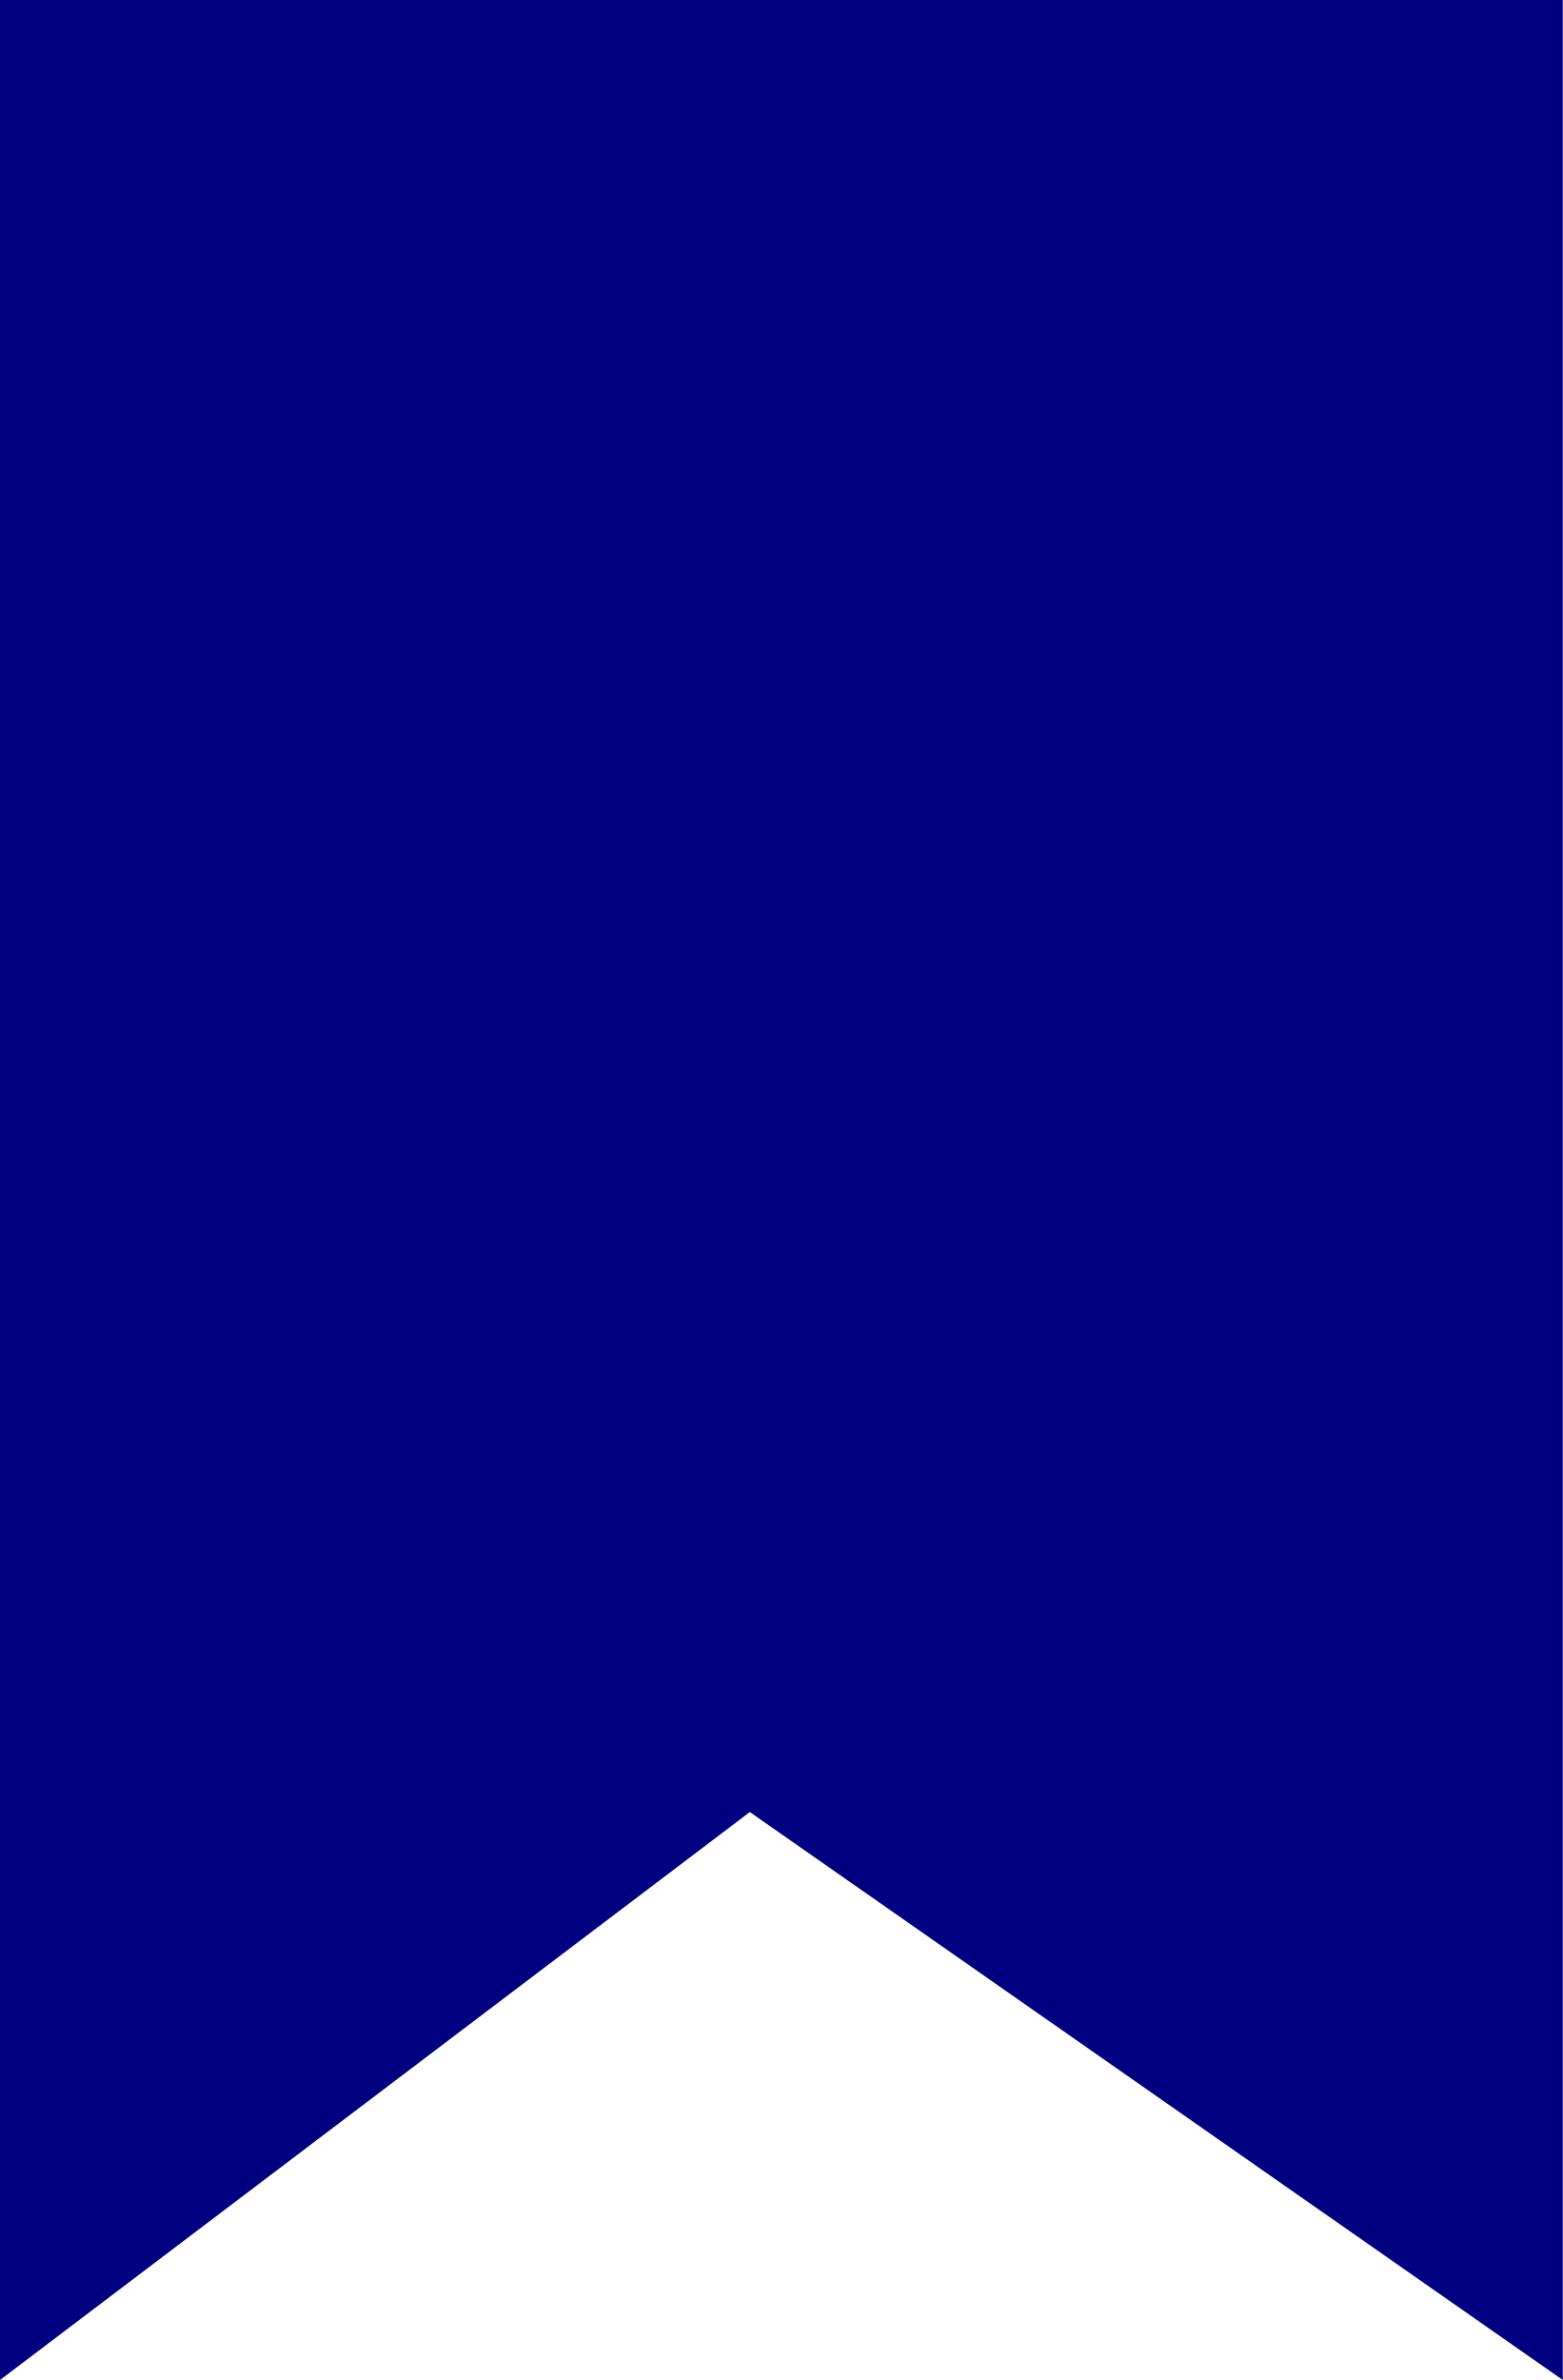
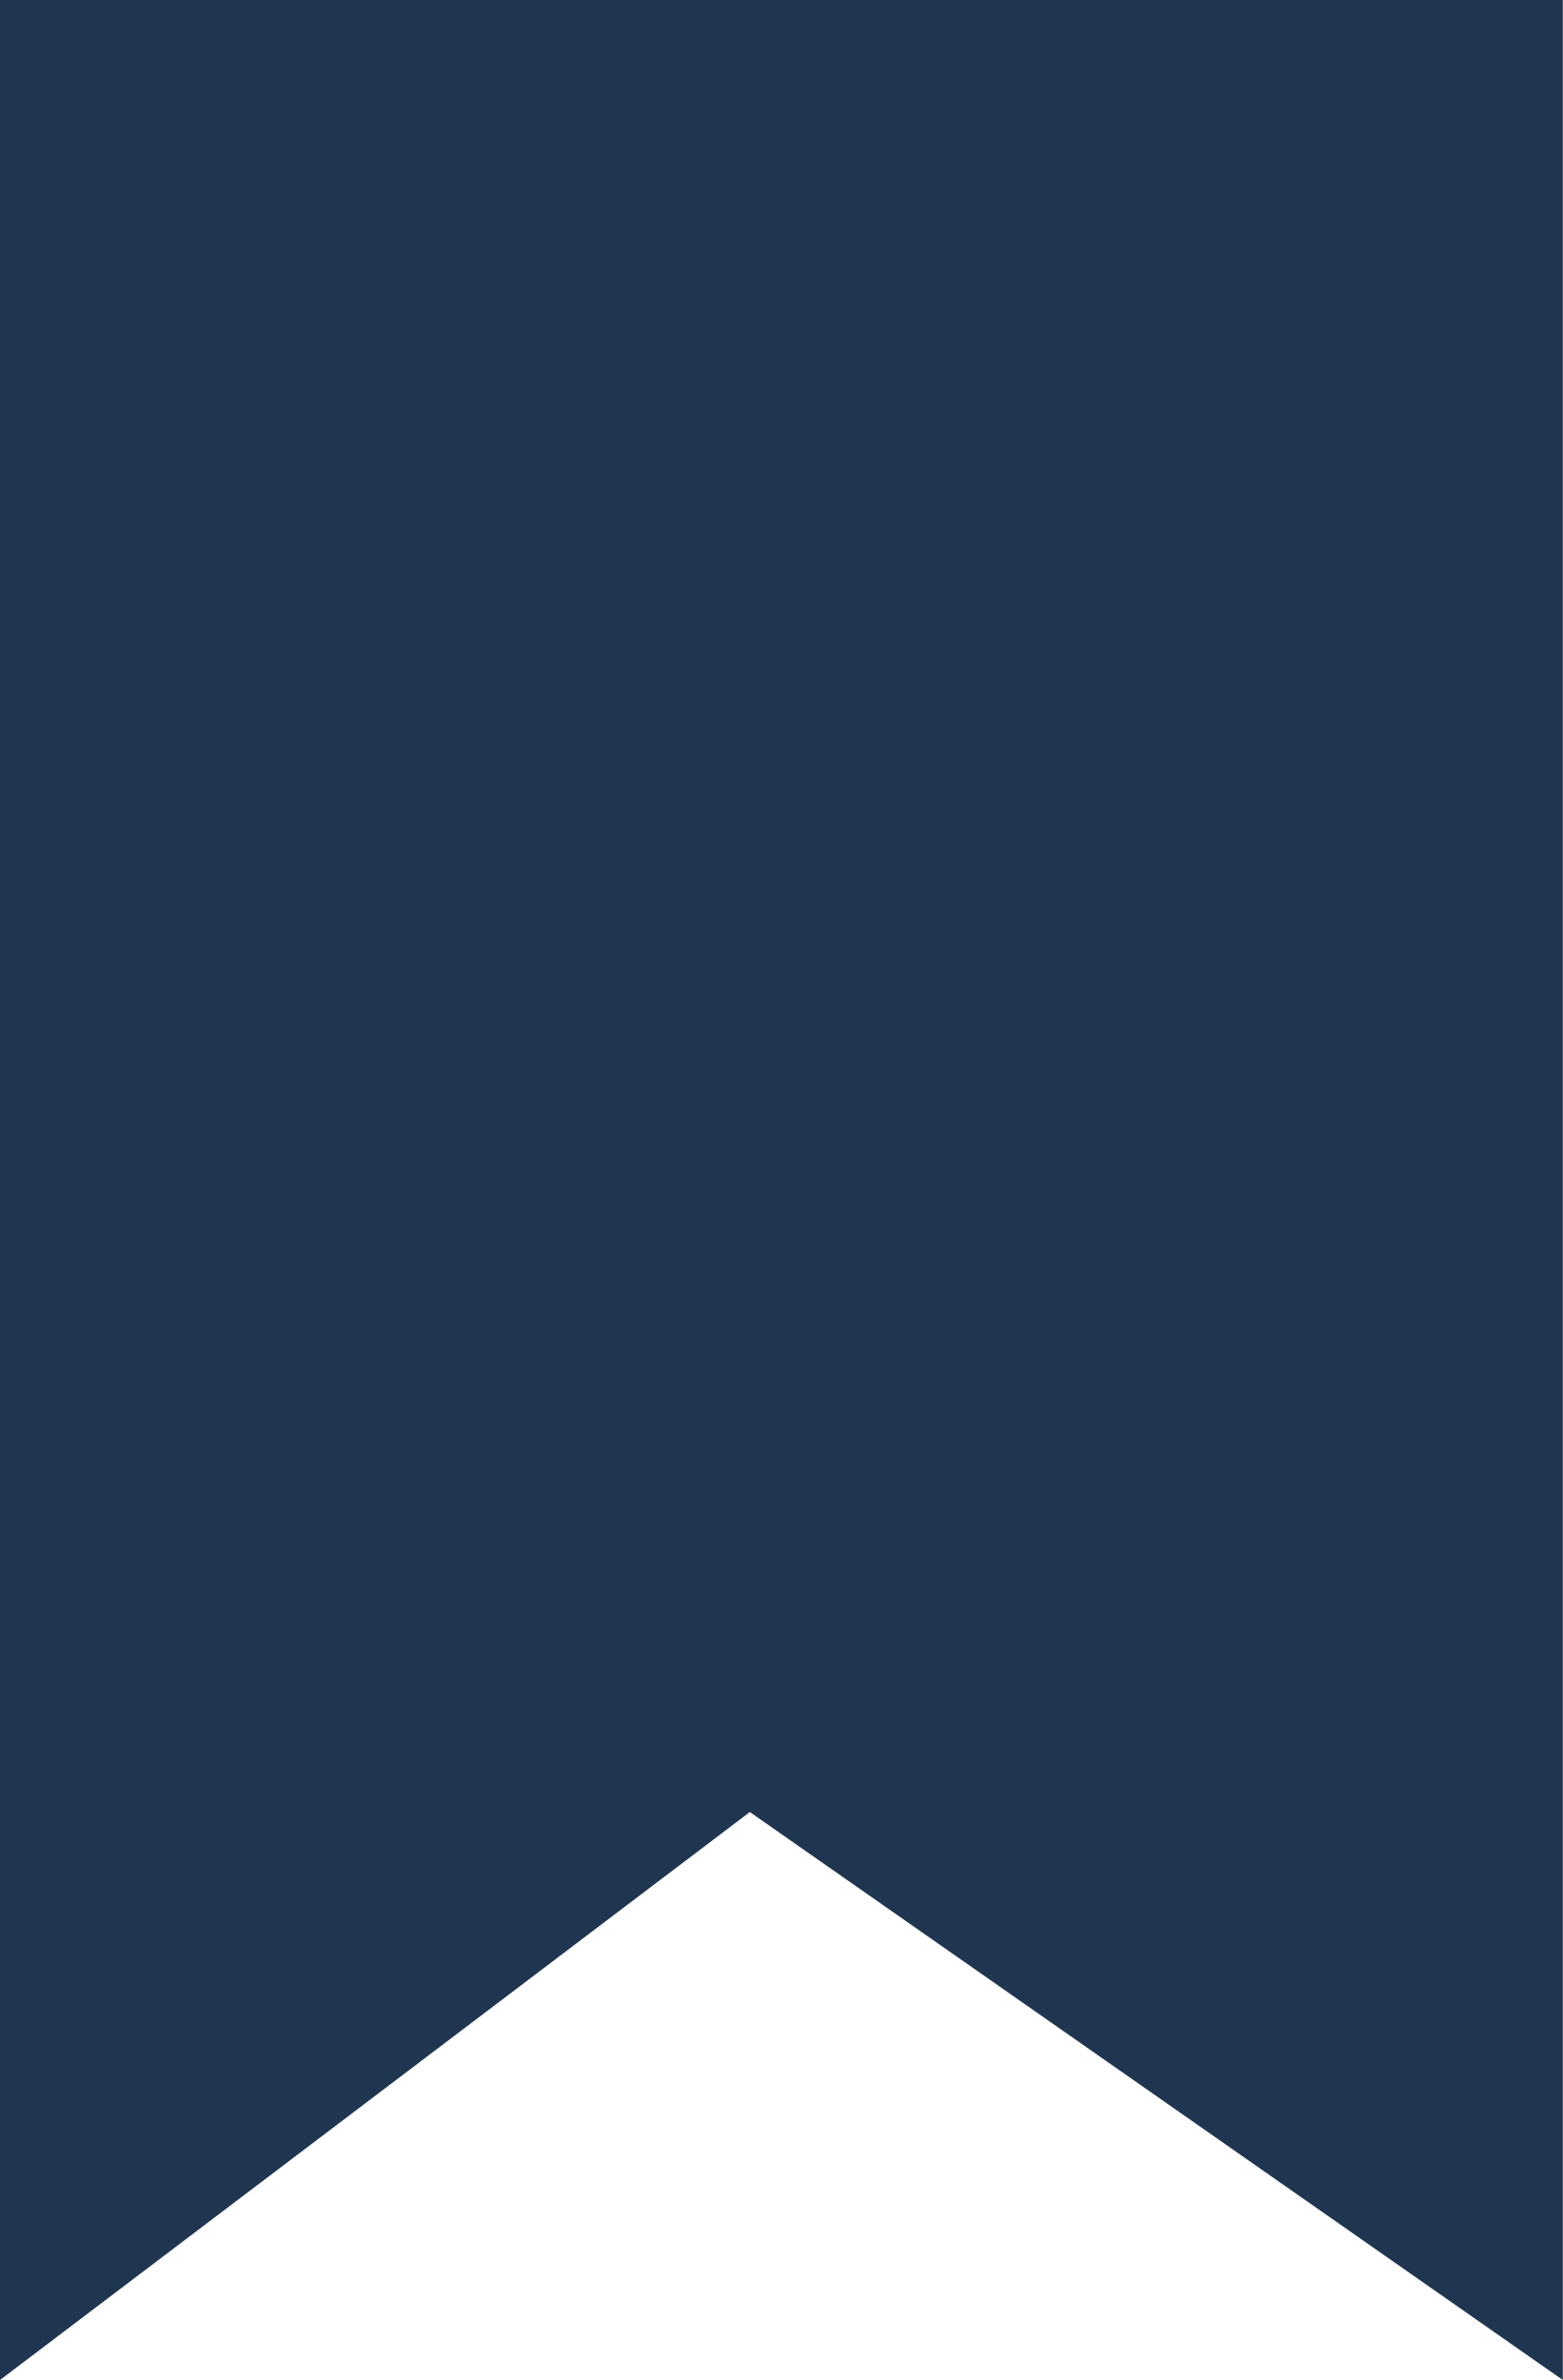
<svg xmlns="http://www.w3.org/2000/svg" width="44" height="67" viewBox="0 0 44 67">
-   <path id="Path_123" data-name="Path 123" d="M0,0H44V67L21.111,51.011,0,67Z" fill="#000080" />
+   <path id="Path_123" data-name="Path 123" d="M0,0H44V67L21.111,51.011,0,67Z" fill="#203550" />
</svg>
